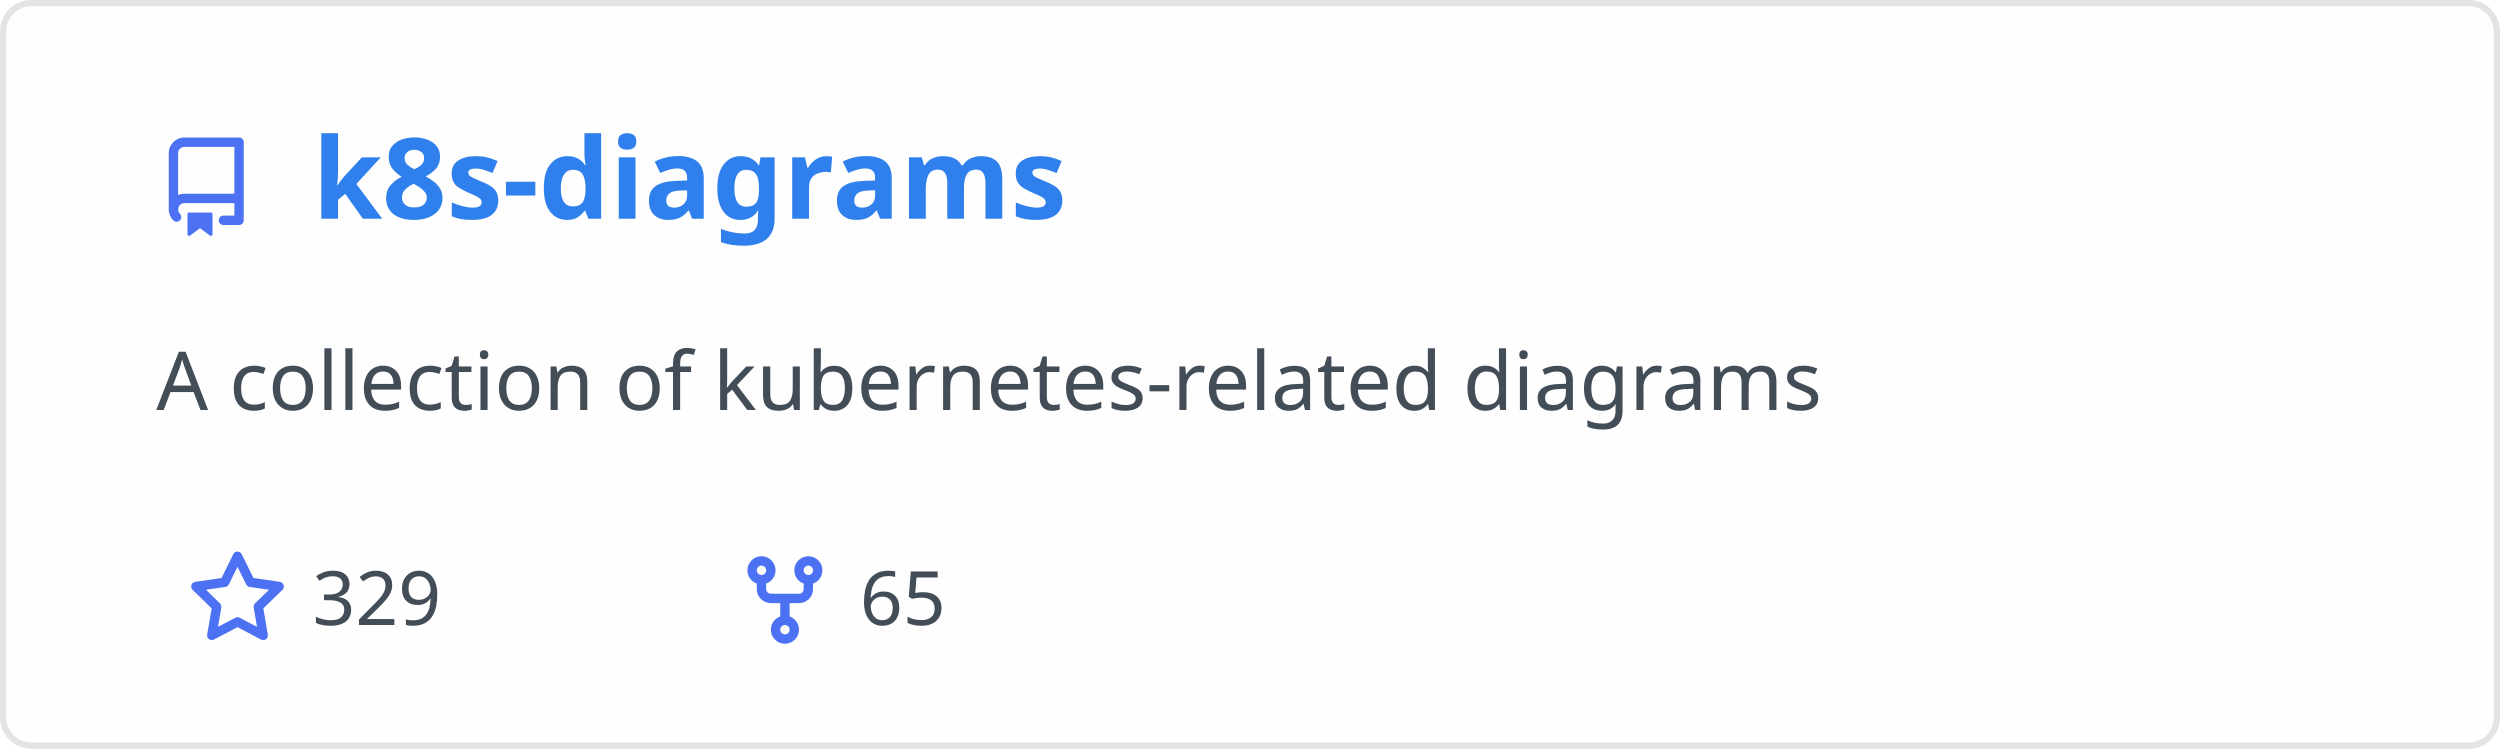
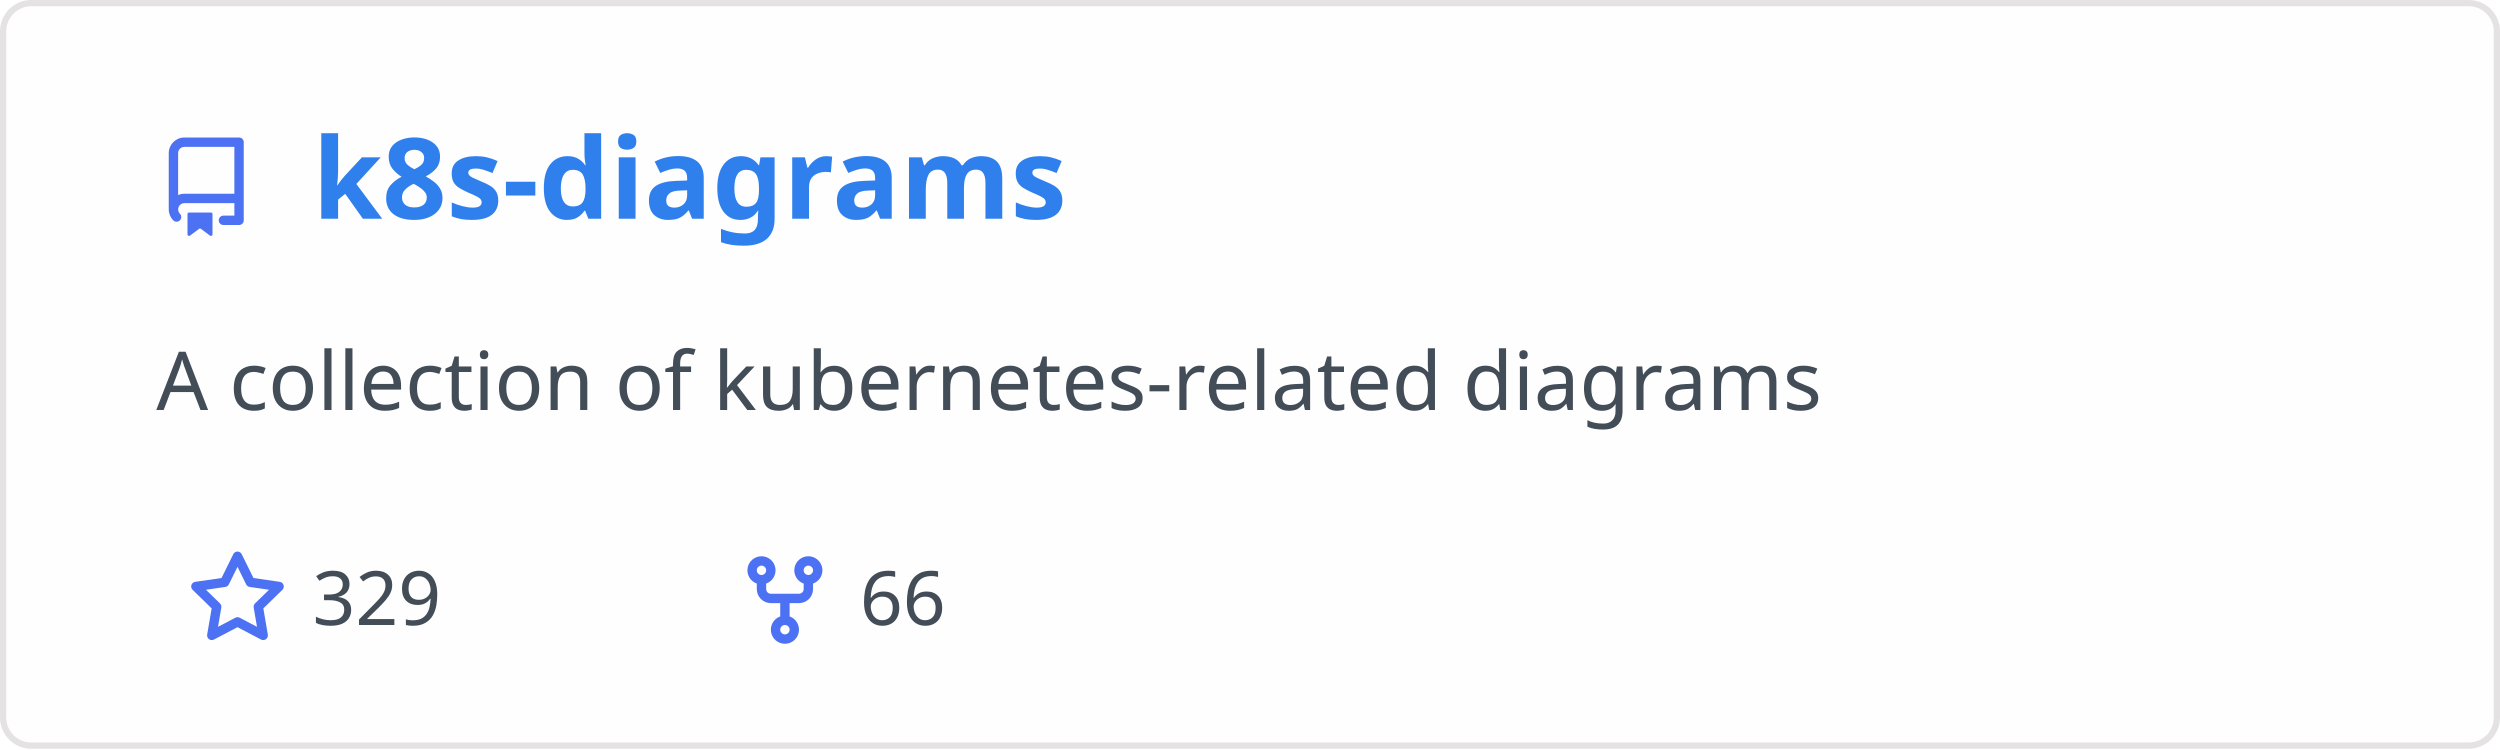
<svg xmlns="http://www.w3.org/2000/svg" width="400" height="120" viewBox="0 0 400 120" fill="none" role="img" aria-labelledby="descId">
  <style>
          .header {
            font: 600 18px 'Segoe UI', Ubuntu, Sans-Serif;
            fill: #2f80ed;
            animation: fadeInAnimation 0.8s ease-in-out forwards;
          }
          @supports(-moz-appearance: auto) {
            /* Selector detects Firefox */
            .header { font-size: 15.5px; }
          }
          
    .description { font: 400 13px 'Segoe UI', Ubuntu, Sans-Serif; fill: #434d58 }
    .gray { font: 400 12px 'Segoe UI', Ubuntu, Sans-Serif; fill: #434d58 }
    .icon { fill: #4c71f2 }
    .badge { font: 600 11px 'Segoe UI', Ubuntu, Sans-Serif; }
    .badge rect { opacity: 0.2 }
  

          
      /* Animations */
      @keyframes scaleInAnimation {
        from {
          transform: translate(-5px, 5px) scale(0);
        }
        to {
          transform: translate(-5px, 5px) scale(1);
        }
      }
      @keyframes fadeInAnimation {
        from {
          opacity: 0;
        }
        to {
          opacity: 1;
        }
      }
    
          * { animation-duration: 0s !important; animation-delay: 0s !important; }
        </style>
  <rect data-testid="card-bg" x="0.5" y="0.5" rx="4.5" height="99%" stroke="#e4e2e2" width="399" fill="#fffefe" stroke-opacity="1" />
  <g data-testid="card-title" transform="translate(25, 35)">
    <g transform="translate(0, 0)">
      <svg class="icon" x="0" y="-13" viewBox="0 0 16 16" version="1.1" width="16" height="16">
        <path fill-rule="evenodd" d="M2 2.5A2.5 2.5 0 014.5 0h8.75a.75.75 0 01.75.75v12.5a.75.75 0 01-.75.75h-2.5a.75.75 0 110-1.5h1.75v-2h-8a1 1 0 00-.714 1.7.75.75 0 01-1.072 1.05A2.495 2.495 0 012 11.5v-9zm10.5-1V9h-8c-.356 0-.694.074-1 .208V2.5a1 1 0 011-1h8zM5 12.25v3.25a.25.25 0 00.4.2l1.45-1.087a.25.25 0 01.3 0L8.6 15.7a.25.25 0 00.4-.2v-3.25a.25.25 0 00-.25-.25h-3.5a.25.25 0 00-.25.25z" />
      </svg>
    </g>
    <g transform="translate(25, 0)">
      <text x="0" y="0" class="header" data-testid="header">k8s-diagrams</text>
    </g>
  </g>
  <g data-testid="main-card-body" transform="translate(0, 55)">
    <text class="description" x="25" y="-5">
      <tspan dy="1.2em" x="25">A collection of kubernetes-related diagrams</tspan>
    </text>
    <g transform="translate(30, 45)">
      <g transform="translate(0, 0)">
        <g transform="translate(0, 0)">
          <svg class="icon" y="-12" viewBox="0 0 16 16" version="1.1" width="16" height="16">
            <path fill-rule="evenodd" d="M8 .25a.75.75 0 01.673.418l1.882 3.815 4.21.612a.75.75 0 01.416 1.279l-3.046 2.97.719 4.192a.75.75 0 01-1.088.791L8 12.347l-3.766 1.98a.75.75 0 01-1.088-.79l.72-4.194L.818 6.374a.75.75 0 01.416-1.28l4.21-.611L7.327.668A.75.75 0 018 .25zm0 2.445L6.615 5.5a.75.75 0 01-.564.41l-3.097.45 2.24 2.184a.75.75 0 01.216.664l-.528 3.084 2.769-1.456a.75.75 0 01.698 0l2.77 1.456-.53-3.084a.75.75 0 01.216-.664l2.24-2.183-3.096-.45a.75.75 0 01-.564-.41L8 2.694v.001z" />
          </svg>
        </g>
        <g transform="translate(20, 0)">
          <text data-testid="stargazers" class="gray">329</text>
        </g>
      </g>
      <g transform="translate(87.5875, 0)">
        <g transform="translate(0, 0)">
          <svg class="icon" y="-12" viewBox="0 0 16 16" version="1.1" width="16" height="16">
            <path fill-rule="evenodd" d="M5 3.25a.75.75 0 11-1.5 0 .75.75 0 011.5 0zm0 2.122a2.25 2.25 0 10-1.5 0v.878A2.25 2.25 0 005.75 8.5h1.5v2.128a2.251 2.251 0 101.5 0V8.5h1.5a2.25 2.25 0 002.25-2.25v-.878a2.25 2.25 0 10-1.5 0v.878a.75.75 0 01-.75.75h-4.5A.75.75 0 015 6.25v-.878zm3.75 7.378a.75.75 0 11-1.5 0 .75.75 0 011.5 0zm3-8.75a.75.75 0 100-1.5.75.75 0 000 1.5z" />
          </svg>
        </g>
        <g transform="translate(20, 0)">
-           <text data-testid="forkcount" class="gray">65</text>
+           <text data-testid="forkcount" class="gray">66</text>
        </g>
      </g>
    </g>
  </g>
</svg>
